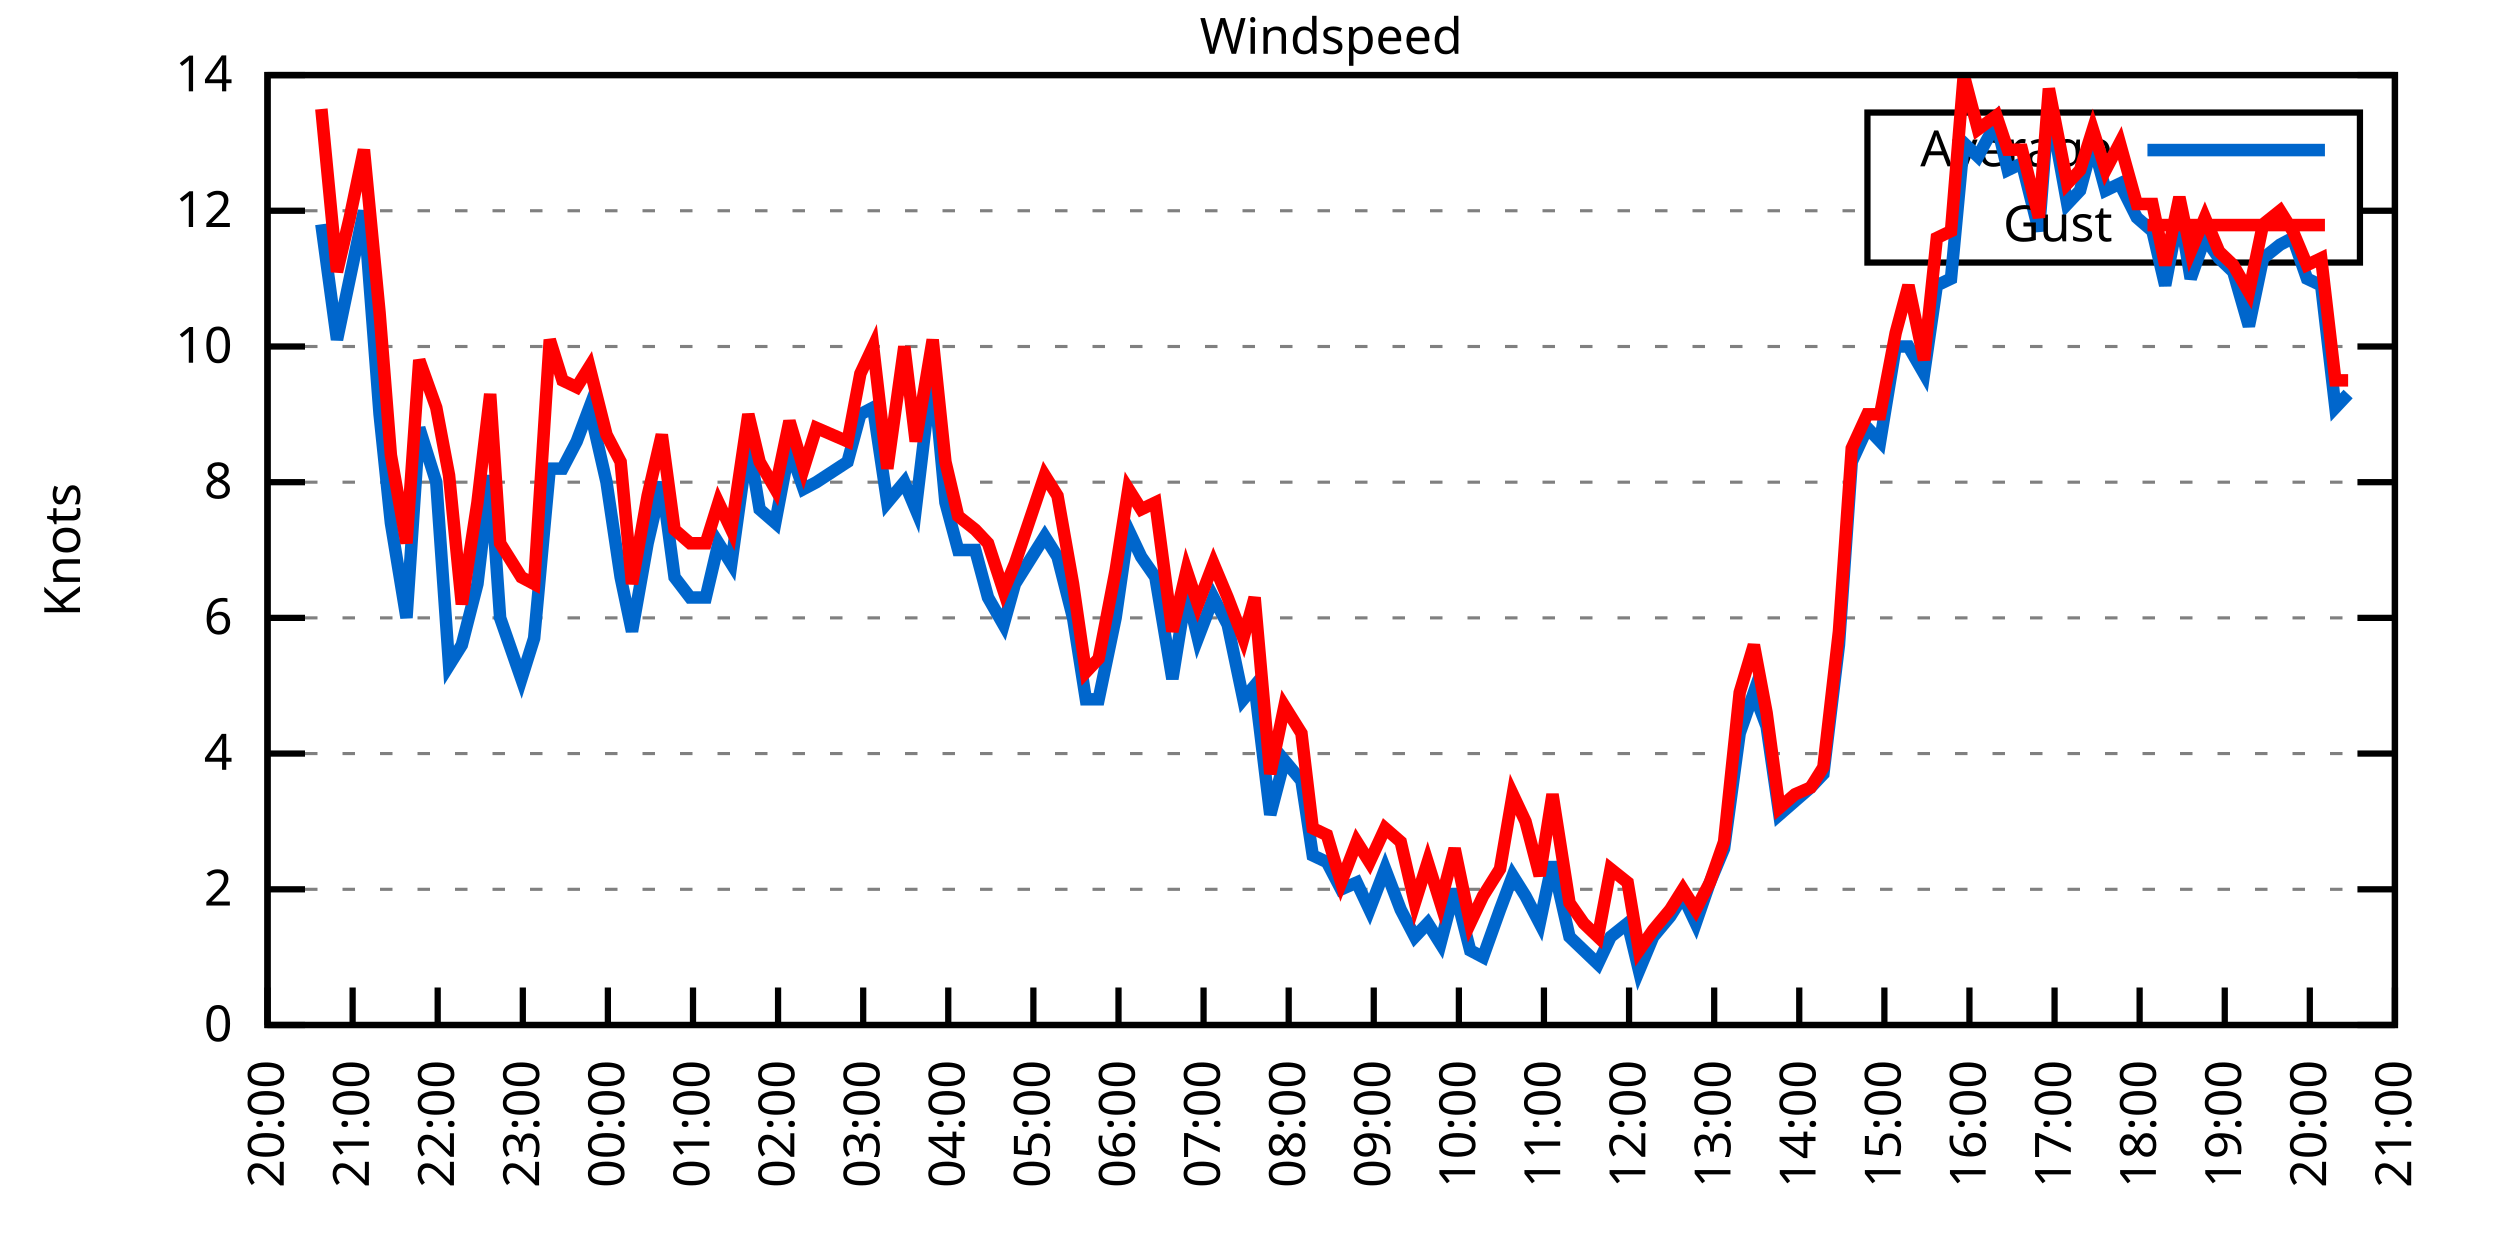
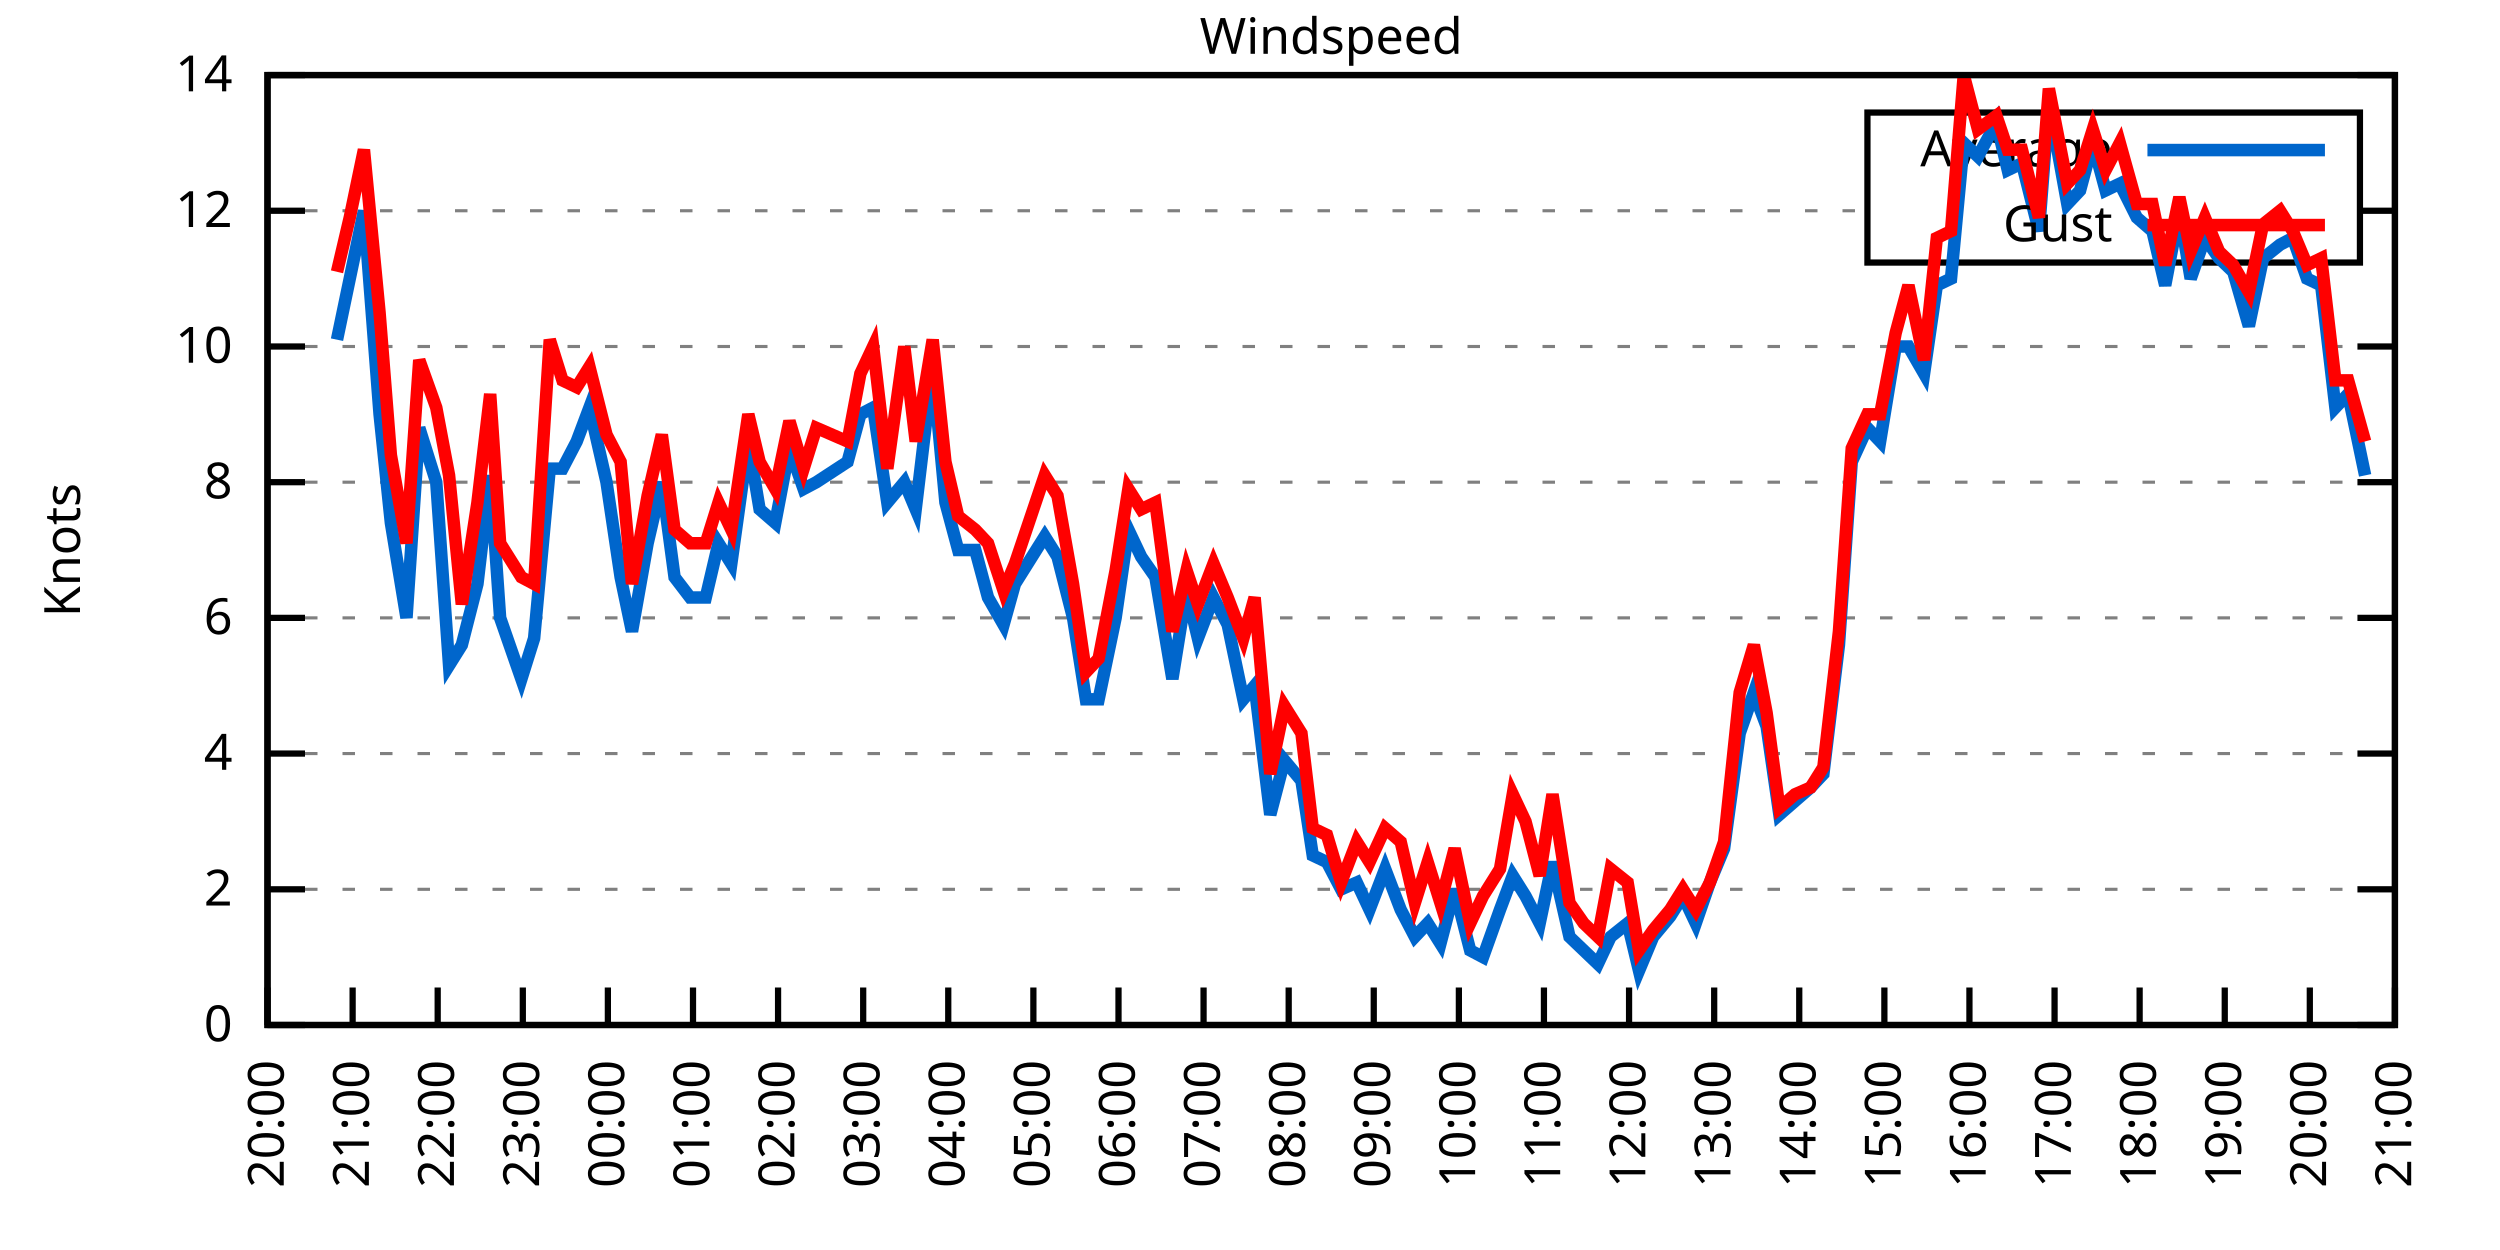
<svg xmlns="http://www.w3.org/2000/svg" xmlns:xlink="http://www.w3.org/1999/xlink" width="400" height="200" viewBox="0 0 400 200">
  <g id="gnuplot_canvas">
    <rect x="0" y="0" width="400" height="200" fill="none" />
    <defs>
      <circle id="gpDot" r="0.5" stroke-width="0.5" stroke="currentColor" />
      <path id="gpPt0" stroke-width="0.333" stroke="currentColor" d="M-1,0 h2 M0,-1 v2" />
      <path id="gpPt1" stroke-width="0.333" stroke="currentColor" d="M-1,-1 L1,1 M1,-1 L-1,1" />
      <path id="gpPt2" stroke-width="0.333" stroke="currentColor" d="M-1,0 L1,0 M0,-1 L0,1 M-1,-1 L1,1 M-1,1 L1,-1" />
      <rect id="gpPt3" stroke-width="0.333" stroke="currentColor" x="-1" y="-1" width="2" height="2" />
      <rect id="gpPt4" stroke-width="0.333" stroke="currentColor" fill="currentColor" x="-1" y="-1" width="2" height="2" />
      <circle id="gpPt5" stroke-width="0.333" stroke="currentColor" cx="0" cy="0" r="1" />
      <use xlink:href="#gpPt5" id="gpPt6" fill="currentColor" stroke="none" />
      <path id="gpPt7" stroke-width="0.333" stroke="currentColor" d="M0,-1.33 L-1.33,0.67 L1.33,0.67 z" />
      <use xlink:href="#gpPt7" id="gpPt8" fill="currentColor" stroke="none" />
      <use xlink:href="#gpPt7" id="gpPt9" stroke="currentColor" transform="rotate(180)" />
      <use xlink:href="#gpPt9" id="gpPt10" fill="currentColor" stroke="none" />
      <use xlink:href="#gpPt3" id="gpPt11" stroke="currentColor" transform="rotate(45)" />
      <use xlink:href="#gpPt11" id="gpPt12" fill="currentColor" stroke="none" />
      <path id="gpPt13" stroke-width="0.333" stroke="currentColor" d="M0,1.330 L1.265,0.411 L0.782,-1.067 L-0.782,-1.076 L-1.265,0.411 z" />
      <use xlink:href="#gpPt13" id="gpPt14" fill="currentColor" stroke="none" />
      <filter id="textbox" filterUnits="objectBoundingBox" x="0" y="0" height="1" width="1">
        <feFlood flood-color="white" flood-opacity="1" result="bgnd" />
        <feComposite in="SourceGraphic" in2="bgnd" operator="atop" />
      </filter>
      <filter id="greybox" filterUnits="objectBoundingBox" x="0" y="0" height="1" width="1">
        <feFlood flood-color="lightgrey" flood-opacity="1" result="grey" />
        <feComposite in="SourceGraphic" in2="grey" operator="atop" />
      </filter>
    </defs>
    <g fill="none" color="white" stroke="currentColor" stroke-width="1.00" stroke-linecap="butt" stroke-linejoin="miter">
</g>
    <g fill="none" color="black" stroke="currentColor" stroke-width="1.00" stroke-linecap="butt" stroke-linejoin="miter">
      <g stroke="none" shape-rendering="crispEdges">
        <polygon fill="rgb(255, 255, 255)" points="42.80,164.00 383.18,164.00 383.18,12.02 42.80,12.02 " />
      </g>
    </g>
    <g fill="none" color="black" stroke="currentColor" stroke-width="1.00" stroke-linecap="butt" stroke-linejoin="miter">
</g>
    <g fill="none" color="black" stroke="black" stroke-width="0.50" stroke-linecap="butt" stroke-linejoin="miter">
</g>
    <g fill="none" color="gray" stroke="currentColor" stroke-width="0.50" stroke-linecap="butt" stroke-linejoin="miter">
      <path stroke="gray" stroke-dasharray="2,4" class="gridline" d="M42.80,164.00 L383.19,164.00  " />
    </g>
    <g fill="none" color="gray" stroke="gray" stroke-width="1.00" stroke-linecap="butt" stroke-linejoin="miter">
</g>
    <g fill="none" color="black" stroke="currentColor" stroke-width="1.00" stroke-linecap="butt" stroke-linejoin="miter">
      <path stroke="black" d="M42.80,164.00 L48.80,164.00 M383.19,164.00 L377.19,164.00  " />
      <g transform="translate(37.20,166.60)" stroke="none" fill="black" font-family="Sans" font-size="8.00" text-anchor="end">
        <text>
          <tspan font-family="Sans"> 0</tspan>
        </text>
      </g>
    </g>
    <g fill="none" color="black" stroke="currentColor" stroke-width="1.00" stroke-linecap="butt" stroke-linejoin="miter">
</g>
    <g fill="none" color="black" stroke="black" stroke-width="0.50" stroke-linecap="butt" stroke-linejoin="miter">
</g>
    <g fill="none" color="gray" stroke="currentColor" stroke-width="0.50" stroke-linecap="butt" stroke-linejoin="miter">
      <path stroke="gray" stroke-dasharray="2,4" class="gridline" d="M42.80,142.29 L383.19,142.29  " />
    </g>
    <g fill="none" color="gray" stroke="gray" stroke-width="1.00" stroke-linecap="butt" stroke-linejoin="miter">
</g>
    <g fill="none" color="black" stroke="currentColor" stroke-width="1.00" stroke-linecap="butt" stroke-linejoin="miter">
      <path stroke="black" d="M42.80,142.29 L48.80,142.29 M383.19,142.29 L377.19,142.29  " />
      <g transform="translate(37.20,144.89)" stroke="none" fill="black" font-family="Sans" font-size="8.00" text-anchor="end">
        <text>
          <tspan font-family="Sans"> 2</tspan>
        </text>
      </g>
    </g>
    <g fill="none" color="black" stroke="currentColor" stroke-width="1.00" stroke-linecap="butt" stroke-linejoin="miter">
</g>
    <g fill="none" color="black" stroke="black" stroke-width="0.50" stroke-linecap="butt" stroke-linejoin="miter">
</g>
    <g fill="none" color="gray" stroke="currentColor" stroke-width="0.50" stroke-linecap="butt" stroke-linejoin="miter">
      <path stroke="gray" stroke-dasharray="2,4" class="gridline" d="M42.80,120.57 L383.19,120.57  " />
    </g>
    <g fill="none" color="gray" stroke="gray" stroke-width="1.00" stroke-linecap="butt" stroke-linejoin="miter">
</g>
    <g fill="none" color="black" stroke="currentColor" stroke-width="1.00" stroke-linecap="butt" stroke-linejoin="miter">
      <path stroke="black" d="M42.80,120.57 L48.80,120.57 M383.19,120.57 L377.19,120.57  " />
      <g transform="translate(37.20,123.17)" stroke="none" fill="black" font-family="Sans" font-size="8.00" text-anchor="end">
        <text>
          <tspan font-family="Sans"> 4</tspan>
        </text>
      </g>
    </g>
    <g fill="none" color="black" stroke="currentColor" stroke-width="1.00" stroke-linecap="butt" stroke-linejoin="miter">
</g>
    <g fill="none" color="black" stroke="black" stroke-width="0.50" stroke-linecap="butt" stroke-linejoin="miter">
</g>
    <g fill="none" color="gray" stroke="currentColor" stroke-width="0.50" stroke-linecap="butt" stroke-linejoin="miter">
      <path stroke="gray" stroke-dasharray="2,4" class="gridline" d="M42.80,98.86 L383.19,98.86  " />
    </g>
    <g fill="none" color="gray" stroke="gray" stroke-width="1.00" stroke-linecap="butt" stroke-linejoin="miter">
</g>
    <g fill="none" color="black" stroke="currentColor" stroke-width="1.00" stroke-linecap="butt" stroke-linejoin="miter">
      <path stroke="black" d="M42.80,98.86 L48.80,98.86 M383.19,98.86 L377.19,98.86  " />
      <g transform="translate(37.20,101.46)" stroke="none" fill="black" font-family="Sans" font-size="8.00" text-anchor="end">
        <text>
          <tspan font-family="Sans"> 6</tspan>
        </text>
      </g>
    </g>
    <g fill="none" color="black" stroke="currentColor" stroke-width="1.00" stroke-linecap="butt" stroke-linejoin="miter">
</g>
    <g fill="none" color="black" stroke="black" stroke-width="0.50" stroke-linecap="butt" stroke-linejoin="miter">
</g>
    <g fill="none" color="gray" stroke="currentColor" stroke-width="0.50" stroke-linecap="butt" stroke-linejoin="miter">
      <path stroke="gray" stroke-dasharray="2,4" class="gridline" d="M42.80,77.15 L383.19,77.15  " />
    </g>
    <g fill="none" color="gray" stroke="gray" stroke-width="1.00" stroke-linecap="butt" stroke-linejoin="miter">
</g>
    <g fill="none" color="black" stroke="currentColor" stroke-width="1.00" stroke-linecap="butt" stroke-linejoin="miter">
      <path stroke="black" d="M42.80,77.15 L48.80,77.15 M383.19,77.15 L377.19,77.15  " />
      <g transform="translate(37.20,79.75)" stroke="none" fill="black" font-family="Sans" font-size="8.00" text-anchor="end">
        <text>
          <tspan font-family="Sans"> 8</tspan>
        </text>
      </g>
    </g>
    <g fill="none" color="black" stroke="currentColor" stroke-width="1.00" stroke-linecap="butt" stroke-linejoin="miter">
</g>
    <g fill="none" color="black" stroke="black" stroke-width="0.50" stroke-linecap="butt" stroke-linejoin="miter">
</g>
    <g fill="none" color="gray" stroke="currentColor" stroke-width="0.50" stroke-linecap="butt" stroke-linejoin="miter">
      <path stroke="gray" stroke-dasharray="2,4" class="gridline" d="M42.80,55.44 L383.19,55.44  " />
    </g>
    <g fill="none" color="gray" stroke="gray" stroke-width="1.00" stroke-linecap="butt" stroke-linejoin="miter">
</g>
    <g fill="none" color="black" stroke="currentColor" stroke-width="1.00" stroke-linecap="butt" stroke-linejoin="miter">
      <path stroke="black" d="M42.80,55.44 L48.80,55.44 M383.19,55.44 L377.19,55.44  " />
      <g transform="translate(37.20,58.04)" stroke="none" fill="black" font-family="Sans" font-size="8.00" text-anchor="end">
        <text>
          <tspan font-family="Sans"> 10</tspan>
        </text>
      </g>
    </g>
    <g fill="none" color="black" stroke="currentColor" stroke-width="1.00" stroke-linecap="butt" stroke-linejoin="miter">
</g>
    <g fill="none" color="black" stroke="black" stroke-width="0.50" stroke-linecap="butt" stroke-linejoin="miter">
</g>
    <g fill="none" color="gray" stroke="currentColor" stroke-width="0.50" stroke-linecap="butt" stroke-linejoin="miter">
      <path stroke="gray" stroke-dasharray="2,4" class="gridline" d="M42.80,33.72 L298.79,33.72 M377.59,33.72 L383.19,33.72  " />
    </g>
    <g fill="none" color="gray" stroke="gray" stroke-width="1.00" stroke-linecap="butt" stroke-linejoin="miter">
</g>
    <g fill="none" color="black" stroke="currentColor" stroke-width="1.00" stroke-linecap="butt" stroke-linejoin="miter">
      <path stroke="black" d="M42.80,33.72 L48.80,33.72 M383.19,33.72 L377.19,33.72  " />
      <g transform="translate(37.20,36.32)" stroke="none" fill="black" font-family="Sans" font-size="8.00" text-anchor="end">
        <text>
          <tspan font-family="Sans"> 12</tspan>
        </text>
      </g>
    </g>
    <g fill="none" color="black" stroke="currentColor" stroke-width="1.00" stroke-linecap="butt" stroke-linejoin="miter">
</g>
    <g fill="none" color="black" stroke="black" stroke-width="0.50" stroke-linecap="butt" stroke-linejoin="miter">
</g>
    <g fill="none" color="gray" stroke="currentColor" stroke-width="0.50" stroke-linecap="butt" stroke-linejoin="miter">
      <path stroke="gray" stroke-dasharray="2,4" class="gridline" d="M42.80,12.01 L383.19,12.01  " />
    </g>
    <g fill="none" color="gray" stroke="gray" stroke-width="1.00" stroke-linecap="butt" stroke-linejoin="miter">
</g>
    <g fill="none" color="black" stroke="currentColor" stroke-width="1.00" stroke-linecap="butt" stroke-linejoin="miter">
      <path stroke="black" d="M42.80,12.01 L48.80,12.01 M383.19,12.01 L377.19,12.01  " />
      <g transform="translate(37.20,14.61)" stroke="none" fill="black" font-family="Sans" font-size="8.00" text-anchor="end">
        <text>
          <tspan font-family="Sans"> 14</tspan>
        </text>
      </g>
    </g>
    <g fill="none" color="black" stroke="currentColor" stroke-width="1.00" stroke-linecap="butt" stroke-linejoin="miter">
      <path stroke="black" d="M42.80,164.00 L42.80,158.00  " />
      <g transform="translate(45.40,169.60) rotate(270.00)" stroke="none" fill="black" font-family="Sans" font-size="8.00" text-anchor="end">
        <text>
          <tspan font-family="Sans">20:00</tspan>
        </text>
      </g>
    </g>
    <g fill="none" color="black" stroke="currentColor" stroke-width="1.00" stroke-linecap="butt" stroke-linejoin="miter">
      <path stroke="black" d="M56.42,164.00 L56.42,158.00  " />
      <g transform="translate(59.02,169.60) rotate(270.00)" stroke="none" fill="black" font-family="Sans" font-size="8.00" text-anchor="end">
        <text>
          <tspan font-family="Sans">21:00</tspan>
        </text>
      </g>
    </g>
    <g fill="none" color="black" stroke="currentColor" stroke-width="1.00" stroke-linecap="butt" stroke-linejoin="miter">
      <path stroke="black" d="M70.03,164.00 L70.03,158.00  " />
      <g transform="translate(72.63,169.60) rotate(270.00)" stroke="none" fill="black" font-family="Sans" font-size="8.00" text-anchor="end">
        <text>
          <tspan font-family="Sans">22:00</tspan>
        </text>
      </g>
    </g>
    <g fill="none" color="black" stroke="currentColor" stroke-width="1.00" stroke-linecap="butt" stroke-linejoin="miter">
      <path stroke="black" d="M83.65,164.00 L83.65,158.00  " />
      <g transform="translate(86.25,169.60) rotate(270.00)" stroke="none" fill="black" font-family="Sans" font-size="8.00" text-anchor="end">
        <text>
          <tspan font-family="Sans">23:00</tspan>
        </text>
      </g>
    </g>
    <g fill="none" color="black" stroke="currentColor" stroke-width="1.00" stroke-linecap="butt" stroke-linejoin="miter">
      <path stroke="black" d="M97.26,164.00 L97.26,158.00  " />
      <g transform="translate(99.86,169.60) rotate(270.00)" stroke="none" fill="black" font-family="Sans" font-size="8.00" text-anchor="end">
        <text>
          <tspan font-family="Sans">00:00</tspan>
        </text>
      </g>
    </g>
    <g fill="none" color="black" stroke="currentColor" stroke-width="1.00" stroke-linecap="butt" stroke-linejoin="miter">
      <path stroke="black" d="M110.88,164.00 L110.88,158.00  " />
      <g transform="translate(113.48,169.60) rotate(270.00)" stroke="none" fill="black" font-family="Sans" font-size="8.00" text-anchor="end">
        <text>
          <tspan font-family="Sans">01:00</tspan>
        </text>
      </g>
    </g>
    <g fill="none" color="black" stroke="currentColor" stroke-width="1.00" stroke-linecap="butt" stroke-linejoin="miter">
      <path stroke="black" d="M124.49,164.00 L124.49,158.00  " />
      <g transform="translate(127.09,169.60) rotate(270.00)" stroke="none" fill="black" font-family="Sans" font-size="8.00" text-anchor="end">
        <text>
          <tspan font-family="Sans">02:00</tspan>
        </text>
      </g>
    </g>
    <g fill="none" color="black" stroke="currentColor" stroke-width="1.00" stroke-linecap="butt" stroke-linejoin="miter">
      <path stroke="black" d="M138.11,164.00 L138.11,158.00  " />
      <g transform="translate(140.71,169.60) rotate(270.00)" stroke="none" fill="black" font-family="Sans" font-size="8.00" text-anchor="end">
        <text>
          <tspan font-family="Sans">03:00</tspan>
        </text>
      </g>
    </g>
    <g fill="none" color="black" stroke="currentColor" stroke-width="1.00" stroke-linecap="butt" stroke-linejoin="miter">
      <path stroke="black" d="M151.72,164.00 L151.72,158.00  " />
      <g transform="translate(154.32,169.60) rotate(270.00)" stroke="none" fill="black" font-family="Sans" font-size="8.00" text-anchor="end">
        <text>
          <tspan font-family="Sans">04:00</tspan>
        </text>
      </g>
    </g>
    <g fill="none" color="black" stroke="currentColor" stroke-width="1.00" stroke-linecap="butt" stroke-linejoin="miter">
      <path stroke="black" d="M165.34,164.00 L165.34,158.00  " />
      <g transform="translate(167.94,169.60) rotate(270.00)" stroke="none" fill="black" font-family="Sans" font-size="8.00" text-anchor="end">
        <text>
          <tspan font-family="Sans">05:00</tspan>
        </text>
      </g>
    </g>
    <g fill="none" color="black" stroke="currentColor" stroke-width="1.00" stroke-linecap="butt" stroke-linejoin="miter">
      <path stroke="black" d="M178.96,164.00 L178.96,158.00  " />
      <g transform="translate(181.56,169.60) rotate(270.00)" stroke="none" fill="black" font-family="Sans" font-size="8.00" text-anchor="end">
        <text>
          <tspan font-family="Sans">06:00</tspan>
        </text>
      </g>
    </g>
    <g fill="none" color="black" stroke="currentColor" stroke-width="1.00" stroke-linecap="butt" stroke-linejoin="miter">
      <path stroke="black" d="M192.57,164.00 L192.57,158.00  " />
      <g transform="translate(195.17,169.60) rotate(270.00)" stroke="none" fill="black" font-family="Sans" font-size="8.00" text-anchor="end">
        <text>
          <tspan font-family="Sans">07:00</tspan>
        </text>
      </g>
    </g>
    <g fill="none" color="black" stroke="currentColor" stroke-width="1.00" stroke-linecap="butt" stroke-linejoin="miter">
      <path stroke="black" d="M206.19,164.00 L206.19,158.00  " />
      <g transform="translate(208.79,169.60) rotate(270.00)" stroke="none" fill="black" font-family="Sans" font-size="8.00" text-anchor="end">
        <text>
          <tspan font-family="Sans">08:00</tspan>
        </text>
      </g>
    </g>
    <g fill="none" color="black" stroke="currentColor" stroke-width="1.00" stroke-linecap="butt" stroke-linejoin="miter">
      <path stroke="black" d="M219.80,164.00 L219.80,158.00  " />
      <g transform="translate(222.40,169.60) rotate(270.00)" stroke="none" fill="black" font-family="Sans" font-size="8.00" text-anchor="end">
        <text>
          <tspan font-family="Sans">09:00</tspan>
        </text>
      </g>
    </g>
    <g fill="none" color="black" stroke="currentColor" stroke-width="1.00" stroke-linecap="butt" stroke-linejoin="miter">
      <path stroke="black" d="M233.42,164.00 L233.42,158.00  " />
      <g transform="translate(236.02,169.60) rotate(270.00)" stroke="none" fill="black" font-family="Sans" font-size="8.00" text-anchor="end">
        <text>
          <tspan font-family="Sans">10:00</tspan>
        </text>
      </g>
    </g>
    <g fill="none" color="black" stroke="currentColor" stroke-width="1.00" stroke-linecap="butt" stroke-linejoin="miter">
      <path stroke="black" d="M247.03,164.00 L247.03,158.00  " />
      <g transform="translate(249.63,169.60) rotate(270.00)" stroke="none" fill="black" font-family="Sans" font-size="8.00" text-anchor="end">
        <text>
          <tspan font-family="Sans">11:00</tspan>
        </text>
      </g>
    </g>
    <g fill="none" color="black" stroke="currentColor" stroke-width="1.00" stroke-linecap="butt" stroke-linejoin="miter">
      <path stroke="black" d="M260.65,164.00 L260.65,158.00  " />
      <g transform="translate(263.25,169.60) rotate(270.00)" stroke="none" fill="black" font-family="Sans" font-size="8.00" text-anchor="end">
        <text>
          <tspan font-family="Sans">12:00</tspan>
        </text>
      </g>
    </g>
    <g fill="none" color="black" stroke="currentColor" stroke-width="1.00" stroke-linecap="butt" stroke-linejoin="miter">
      <path stroke="black" d="M274.27,164.00 L274.27,158.00  " />
      <g transform="translate(276.87,169.60) rotate(270.00)" stroke="none" fill="black" font-family="Sans" font-size="8.00" text-anchor="end">
        <text>
          <tspan font-family="Sans">13:00</tspan>
        </text>
      </g>
    </g>
    <g fill="none" color="black" stroke="currentColor" stroke-width="1.00" stroke-linecap="butt" stroke-linejoin="miter">
      <path stroke="black" d="M287.88,164.00 L287.88,158.00  " />
      <g transform="translate(290.48,169.60) rotate(270.00)" stroke="none" fill="black" font-family="Sans" font-size="8.00" text-anchor="end">
        <text>
          <tspan font-family="Sans">14:00</tspan>
        </text>
      </g>
    </g>
    <g fill="none" color="black" stroke="currentColor" stroke-width="1.00" stroke-linecap="butt" stroke-linejoin="miter">
      <path stroke="black" d="M301.50,164.00 L301.50,158.00  " />
      <g transform="translate(304.10,169.60) rotate(270.00)" stroke="none" fill="black" font-family="Sans" font-size="8.00" text-anchor="end">
        <text>
          <tspan font-family="Sans">15:00</tspan>
        </text>
      </g>
    </g>
    <g fill="none" color="black" stroke="currentColor" stroke-width="1.00" stroke-linecap="butt" stroke-linejoin="miter">
      <path stroke="black" d="M315.11,164.00 L315.11,158.00  " />
      <g transform="translate(317.71,169.60) rotate(270.00)" stroke="none" fill="black" font-family="Sans" font-size="8.00" text-anchor="end">
        <text>
          <tspan font-family="Sans">16:00</tspan>
        </text>
      </g>
    </g>
    <g fill="none" color="black" stroke="currentColor" stroke-width="1.00" stroke-linecap="butt" stroke-linejoin="miter">
      <path stroke="black" d="M328.73,164.00 L328.73,158.00  " />
      <g transform="translate(331.33,169.60) rotate(270.00)" stroke="none" fill="black" font-family="Sans" font-size="8.00" text-anchor="end">
        <text>
          <tspan font-family="Sans">17:00</tspan>
        </text>
      </g>
    </g>
    <g fill="none" color="black" stroke="currentColor" stroke-width="1.00" stroke-linecap="butt" stroke-linejoin="miter">
      <path stroke="black" d="M342.34,164.00 L342.34,158.00  " />
      <g transform="translate(344.94,169.60) rotate(270.00)" stroke="none" fill="black" font-family="Sans" font-size="8.00" text-anchor="end">
        <text>
          <tspan font-family="Sans">18:00</tspan>
        </text>
      </g>
    </g>
    <g fill="none" color="black" stroke="currentColor" stroke-width="1.00" stroke-linecap="butt" stroke-linejoin="miter">
      <path stroke="black" d="M355.96,164.00 L355.96,158.00  " />
      <g transform="translate(358.56,169.60) rotate(270.00)" stroke="none" fill="black" font-family="Sans" font-size="8.00" text-anchor="end">
        <text>
          <tspan font-family="Sans">19:00</tspan>
        </text>
      </g>
    </g>
    <g fill="none" color="black" stroke="currentColor" stroke-width="1.00" stroke-linecap="butt" stroke-linejoin="miter">
      <path stroke="black" d="M369.57,164.00 L369.57,158.00  " />
      <g transform="translate(372.17,169.60) rotate(270.00)" stroke="none" fill="black" font-family="Sans" font-size="8.00" text-anchor="end">
        <text>
          <tspan font-family="Sans">20:00</tspan>
        </text>
      </g>
    </g>
    <g fill="none" color="black" stroke="currentColor" stroke-width="1.00" stroke-linecap="butt" stroke-linejoin="miter">
      <path stroke="black" d="M383.19,164.00 L383.19,158.00  " />
      <g transform="translate(385.79,169.60) rotate(270.00)" stroke="none" fill="black" font-family="Sans" font-size="8.00" text-anchor="end">
        <text>
          <tspan font-family="Sans">21:00</tspan>
        </text>
      </g>
    </g>
    <g fill="none" color="black" stroke="currentColor" stroke-width="1.00" stroke-linecap="butt" stroke-linejoin="miter">
</g>
    <g fill="none" color="black" stroke="currentColor" stroke-width="1.00" stroke-linecap="butt" stroke-linejoin="miter">
      <path stroke="black" d="M42.80,12.01 L42.80,164.00 L383.19,164.00 L383.19,12.01 L42.80,12.01 Z  " />
    </g>
    <g fill="none" color="black" stroke="currentColor" stroke-width="1.00" stroke-linecap="butt" stroke-linejoin="miter">
</g>
    <g fill="none" color="black" stroke="currentColor" stroke-width="1.00" stroke-linecap="butt" stroke-linejoin="miter">
      <path stroke="black" d="M298.79,42.01 L298.79,18.01 L377.59,18.01 L377.59,42.01 L298.79,42.01 Z  " />
    </g>
    <g id="Windspeed_plot_1">
      <g fill="none" color="white" stroke="black" stroke-width="2.00" stroke-linecap="butt" stroke-linejoin="miter">
</g>
      <g fill="none" color="black" stroke="currentColor" stroke-width="2.00" stroke-linecap="butt" stroke-linejoin="miter">
        <g transform="translate(337.99,26.61)" stroke="none" fill="black" font-family="Sans" font-size="8.00" text-anchor="end">
          <text>
            <tspan font-family="Sans">Average</tspan>
          </text>
        </g>
      </g>
      <g fill="none" color="black" stroke="currentColor" stroke-width="2.00" stroke-linecap="butt" stroke-linejoin="miter">
-         <path stroke="rgb(  0, 102, 204)" d="M343.59,24.01 L371.99,24.01 M51.42,35.89 L53.92,54.35 L55.96,44.58 L58.23,33.72 L60.73,66.29 L62.54,83.66   L65.04,98.86 L67.08,68.46 L69.80,77.15 L71.85,106.46 L73.89,103.20 L76.39,93.43 L78.43,76.06 L80.02,98.86   L83.42,108.63 L85.46,102.12 L87.96,74.98 L90.00,74.98 L92.27,70.63 L94.31,65.21 L97.04,77.15 L99.30,92.35   L101.12,101.03 L103.62,86.92 L105.89,77.15 L107.93,92.35 L110.42,95.60 L112.92,95.60 L114.96,86.92 L117.01,90.18   L119.73,70.63 L121.54,81.49 L124.04,83.66 L126.31,71.72 L128.58,78.23 L130.62,77.15 L135.61,73.89 L137.66,66.29   L139.70,65.21 L141.97,80.41 L144.69,77.15 L146.51,81.49 L149.23,58.69 L151.27,80.41 L153.31,88.00 L156.04,88.00   L158.08,95.60 L160.57,99.95 L162.39,93.43 L167.16,85.83 L169.20,89.09 L171.69,98.86 L173.74,111.89 L175.78,111.89   L178.50,98.86 L180.54,84.75 L182.59,89.09 L184.86,92.35 L187.58,108.63 L189.85,94.52 L191.66,102.12 L194.16,95.60   L196.43,99.95 L198.93,111.89 L200.74,109.72 L203.24,130.35 L205.51,121.66 L208.23,124.92 L210.04,136.86 L212.31,137.94   L214.58,142.29 L217.08,141.20 L219.12,145.54 L221.62,139.03 L224.11,145.54 L226.38,149.89 L228.43,147.72 L230.47,150.97   L232.74,142.29 L235.23,152.06 L237.28,153.14 L240.00,145.54 L242.04,140.12 L244.08,143.37 L246.35,147.72 L248.40,137.94   L251.12,149.89 L253.39,152.06 L255.66,154.23 L257.70,149.89 L260.42,147.72 L262.24,155.31 L264.51,149.89 L267.23,146.63   L269.27,143.37 L271.32,147.72 L273.58,141.20 L275.85,135.77 L278.35,117.32 L280.62,110.80 L282.66,116.23 L284.70,130.35   L287.20,128.17 L289.70,126.00 L291.74,123.83 L294.23,103.20 L296.28,73.89 L298.77,68.46 L300.82,70.63 L303.31,55.44   L305.35,55.44 L307.85,59.78 L309.89,45.66 L312.16,44.58 L314.20,22.87 L316.47,25.04 L319.42,19.61 L321.24,27.21   L323.51,26.12 L326.23,36.98 L327.82,16.35 L330.77,32.64 L332.81,30.47 L334.85,22.87 L336.90,30.47 L339.17,29.38   L341.89,34.81 L344.39,36.98 L346.43,45.66 L348.70,33.72 L350.51,44.58 L352.78,38.07 L355.05,41.32 L357.32,43.49   L359.82,52.18 L362.09,41.32 L364.81,39.15 L366.85,38.07 L369.12,44.58 L371.39,45.66 L373.66,65.21 L375.70,63.04    " />
+         <path stroke="rgb(  0, 102, 204)" d="M343.59,24.01 L371.99,24.01 M53.92,54.35 L55.96,44.58 L58.23,33.72 L60.73,66.29 L62.54,83.66 L65.04,98.86   L67.08,68.46 L69.80,77.15 L71.85,106.46 L73.89,103.20 L76.39,93.43 L78.43,76.06 L80.02,98.86 L83.42,108.63   L85.46,102.12 L87.96,74.98 L90.00,74.98 L92.27,70.63 L94.31,65.21 L97.04,77.15 L99.30,92.35 L101.12,101.03   L103.62,86.92 L105.89,77.15 L107.93,92.35 L110.42,95.60 L112.92,95.60 L114.96,86.92 L117.01,90.18 L119.73,70.63   L121.54,81.49 L124.04,83.66 L126.31,71.72 L128.58,78.23 L130.62,77.15 L135.61,73.89 L137.66,66.29 L139.70,65.21   L141.97,80.41 L144.69,77.15 L146.51,81.49 L149.23,58.69 L151.27,80.41 L153.31,88.00 L156.04,88.00 L158.08,95.60   L160.57,99.95 L162.39,93.43 L167.16,85.83 L169.20,89.09 L171.69,98.86 L173.74,111.89 L175.78,111.89 L178.50,98.86   L180.54,84.75 L182.59,89.09 L184.86,92.35 L187.58,108.63 L189.85,94.52 L191.66,102.12 L194.16,95.60 L196.43,99.95   L198.93,111.89 L200.74,109.72 L203.24,130.35 L205.51,121.66 L208.23,124.92 L210.04,136.86 L212.31,137.94 L214.58,142.29   L217.08,141.20 L219.12,145.54 L221.62,139.03 L224.11,145.54 L226.38,149.89 L228.43,147.72 L230.47,150.97 L232.74,142.29   L235.23,152.06 L237.28,153.14 L240.00,145.54 L242.04,140.12 L244.08,143.37 L246.35,147.72 L248.40,137.94 L251.12,149.89   L253.39,152.06 L255.66,154.23 L257.70,149.89 L260.42,147.72 L262.24,155.31 L264.51,149.89 L267.23,146.63 L269.27,143.37   L271.32,147.72 L273.58,141.20 L275.85,135.77 L278.35,117.32 L280.62,110.80 L282.66,116.23 L284.70,130.35 L287.20,128.17   L289.70,126.00 L291.74,123.83 L294.23,103.20 L296.28,73.89 L298.77,68.46 L300.82,70.63 L303.31,55.44 L305.35,55.44   L307.85,59.78 L309.89,45.66 L312.16,44.58 L314.20,22.87 L316.47,25.04 L319.42,19.61 L321.24,27.21 L323.51,26.12   L326.23,36.98 L327.82,16.35 L330.77,32.64 L332.81,30.47 L334.85,22.87 L336.90,30.47 L339.17,29.38 L341.89,34.81   L344.39,36.98 L346.43,45.66 L348.70,33.72 L350.51,44.58 L352.78,38.07 L355.05,41.32 L357.32,43.49 L359.82,52.18   L362.09,41.32 L364.81,39.15 L366.85,38.07 L369.12,44.58 L371.39,45.66 L373.66,65.21 L375.70,63.04 L378.42,76.06    " />
      </g>
    </g>
    <g id="Windspeed_plot_2">
      <g fill="none" color="black" stroke="currentColor" stroke-width="2.00" stroke-linecap="butt" stroke-linejoin="miter">
        <g transform="translate(337.99,38.61)" stroke="none" fill="black" font-family="Sans" font-size="8.00" text-anchor="end">
          <text>
            <tspan font-family="Sans">Gust</tspan>
          </text>
        </g>
      </g>
      <g fill="none" color="black" stroke="currentColor" stroke-width="2.00" stroke-linecap="butt" stroke-linejoin="miter">
-         <path stroke="rgb(255,   0,   0)" d="M343.59,36.01 L371.99,36.01 M51.42,17.44 L53.92,43.49 L55.96,34.81 L58.23,23.95 L60.73,50.01 L62.54,72.81   L65.04,86.92 L67.08,57.61 L69.80,65.21 L71.85,76.06 L73.89,96.69 L76.39,80.41 L78.43,63.04 L80.02,86.92   L83.42,92.35 L85.46,93.43 L87.96,54.35 L90.00,60.86 L92.27,61.95 L94.31,58.69 L97.04,69.55 L99.30,73.89   L101.12,93.43 L103.62,79.32 L105.89,69.55 L107.93,84.75 L110.42,86.92 L112.92,86.92 L114.96,80.41 L117.01,84.75   L119.73,66.29 L121.54,73.89 L124.04,78.23 L126.31,67.38 L128.58,74.98 L130.62,68.46 L135.61,70.63 L137.66,59.78   L139.70,55.44 L141.97,74.98 L144.69,55.44 L146.51,70.63 L149.23,54.35 L151.27,73.89 L153.31,82.58 L156.04,84.75   L158.08,86.92 L160.57,94.52 L162.39,90.18 L167.16,76.06 L169.20,79.32 L171.69,93.43 L173.74,107.55 L175.78,105.38   L178.50,91.26 L180.54,78.23 L182.59,81.49 L184.86,80.41 L187.58,101.03 L189.85,91.26 L191.66,96.69 L194.16,90.18   L196.43,95.60 L198.93,102.12 L200.74,95.60 L203.24,123.83 L205.51,112.97 L208.23,117.32 L210.04,132.52 L212.31,133.60   L214.58,141.20 L217.08,134.69 L219.12,137.94 L221.62,132.52 L224.11,134.69 L226.38,144.46 L228.43,137.94 L230.47,144.46   L232.74,135.77 L235.23,147.72 L237.28,143.37 L240.00,139.03 L242.04,127.09 L244.08,131.43 L246.35,140.12 L248.40,127.09   L251.12,144.46 L253.39,147.72 L255.66,149.89 L257.70,139.03 L260.42,141.20 L262.24,152.06 L264.51,148.80 L267.23,145.54   L269.27,142.29 L271.32,145.54 L273.58,141.20 L275.85,134.69 L278.35,110.80 L280.62,103.20 L282.66,114.06 L284.70,129.26   L287.20,127.09 L289.70,126.00 L291.74,122.75 L294.23,101.03 L296.28,71.72 L298.77,66.29 L300.82,66.29 L303.31,53.26   L305.35,45.66 L307.85,57.61 L309.89,38.07 L312.16,36.98 L314.20,12.01 L316.47,20.70 L319.42,18.52 L321.24,23.95   L323.51,23.95 L326.23,34.81 L327.82,14.18 L330.77,29.38 L332.81,27.21 L334.85,20.70 L336.90,27.21 L339.17,22.87   L341.89,32.64 L344.39,32.64 L346.43,42.41 L348.70,31.55 L350.51,40.24 L352.78,34.81 L355.05,40.24 L357.32,42.41   L359.82,46.75 L362.09,35.89 L364.81,33.72 L366.85,36.98 L369.12,42.41 L371.39,41.32 L373.66,60.86 L375.70,60.86    " />
+         <path stroke="rgb(255,   0,   0)" d="M343.59,36.01 L371.99,36.01 M53.92,43.49 L55.96,34.81 L58.23,23.95 L60.73,50.01 L62.54,72.81 L65.04,86.92   L67.08,57.61 L69.80,65.21 L71.85,76.06 L73.89,96.69 L76.39,80.41 L78.43,63.04 L80.02,86.92 L83.42,92.35   L85.46,93.43 L87.96,54.35 L90.00,60.86 L92.27,61.95 L94.31,58.69 L97.04,69.55 L99.30,73.89 L101.12,93.43   L103.62,79.32 L105.89,69.55 L107.93,84.75 L110.42,86.92 L112.92,86.92 L114.96,80.41 L117.01,84.75 L119.73,66.29   L121.54,73.89 L124.04,78.23 L126.31,67.38 L128.58,74.98 L130.62,68.46 L135.61,70.63 L137.66,59.78 L139.70,55.44   L141.97,74.98 L144.69,55.44 L146.51,70.63 L149.23,54.35 L151.27,73.89 L153.31,82.58 L156.04,84.75 L158.08,86.92   L160.57,94.52 L162.39,90.18 L167.16,76.06 L169.20,79.32 L171.69,93.43 L173.74,107.55 L175.78,105.38 L178.50,91.26   L180.54,78.23 L182.59,81.49 L184.86,80.41 L187.58,101.03 L189.85,91.26 L191.66,96.69 L194.16,90.18 L196.43,95.60   L198.93,102.12 L200.74,95.60 L203.24,123.83 L205.51,112.97 L208.23,117.32 L210.04,132.52 L212.31,133.60 L214.58,141.20   L217.08,134.69 L219.12,137.94 L221.62,132.52 L224.11,134.69 L226.38,144.46 L228.43,137.94 L230.47,144.46 L232.74,135.77   L235.23,147.72 L237.28,143.37 L240.00,139.03 L242.04,127.09 L244.08,131.43 L246.35,140.12 L248.40,127.09 L251.12,144.46   L253.39,147.72 L255.66,149.89 L257.70,139.03 L260.42,141.20 L262.24,152.06 L264.51,148.80 L267.23,145.54 L269.27,142.29   L271.32,145.54 L273.58,141.20 L275.85,134.69 L278.35,110.80 L280.62,103.20 L282.66,114.06 L284.70,129.26 L287.20,127.09   L289.70,126.00 L291.74,122.75 L294.23,101.03 L296.28,71.72 L298.77,66.29 L300.82,66.29 L303.31,53.26 L305.35,45.66   L307.85,57.61 L309.89,38.07 L312.16,36.98 L314.20,12.01 L316.47,20.70 L319.42,18.52 L321.24,23.95 L323.51,23.95   L326.23,34.81 L327.82,14.18 L330.77,29.38 L332.81,27.21 L334.85,20.70 L336.90,27.21 L339.17,22.87 L341.89,32.64   L344.39,32.64 L346.43,42.41 L348.70,31.55 L350.51,40.24 L352.78,34.81 L355.05,40.24 L357.32,42.41 L359.82,46.75   L362.09,35.89 L364.81,33.72 L366.85,36.98 L369.12,42.41 L371.39,41.32 L373.66,60.86 L375.70,60.86 L378.42,70.63    " />
      </g>
    </g>
    <g fill="none" color="black" stroke="currentColor" stroke-width="2.00" stroke-linecap="butt" stroke-linejoin="miter">
</g>
    <g fill="none" color="black" stroke="black" stroke-width="1.00" stroke-linecap="butt" stroke-linejoin="miter">
</g>
    <g fill="none" color="black" stroke="currentColor" stroke-width="1.00" stroke-linecap="butt" stroke-linejoin="miter">
      <path stroke="black" d="M42.80,12.01 L42.80,164.00 L383.19,164.00 L383.19,12.01 L42.80,12.01 Z  " />
      <g transform="translate(12.80,88.01) rotate(270.00)" stroke="none" fill="black" font-family="Sans" font-size="8.00" text-anchor="middle">
        <text>
          <tspan font-family="Sans">Knots</tspan>
        </text>
      </g>
    </g>
    <g fill="none" color="black" stroke="currentColor" stroke-width="1.00" stroke-linecap="butt" stroke-linejoin="miter">
</g>
    <g fill="none" color="black" stroke="currentColor" stroke-width="1.00" stroke-linecap="butt" stroke-linejoin="miter">
      <g transform="translate(212.99,8.61)" stroke="none" fill="black" font-family="Sans" font-size="8.00" text-anchor="middle">
        <text>
          <tspan font-family="Sans">Windspeed</tspan>
        </text>
      </g>
    </g>
    <g fill="none" color="black" stroke="currentColor" stroke-width="1.00" stroke-linecap="butt" stroke-linejoin="miter">
</g>
  </g>
</svg>
